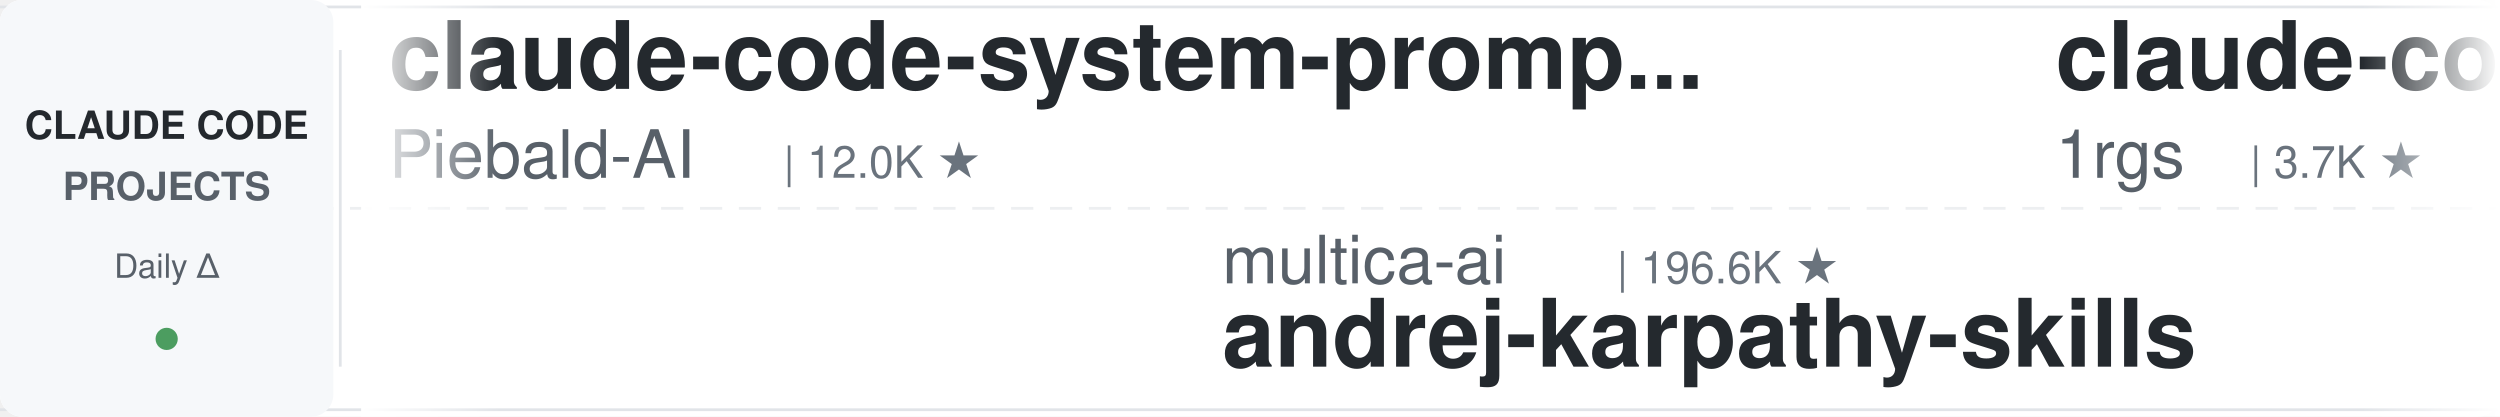
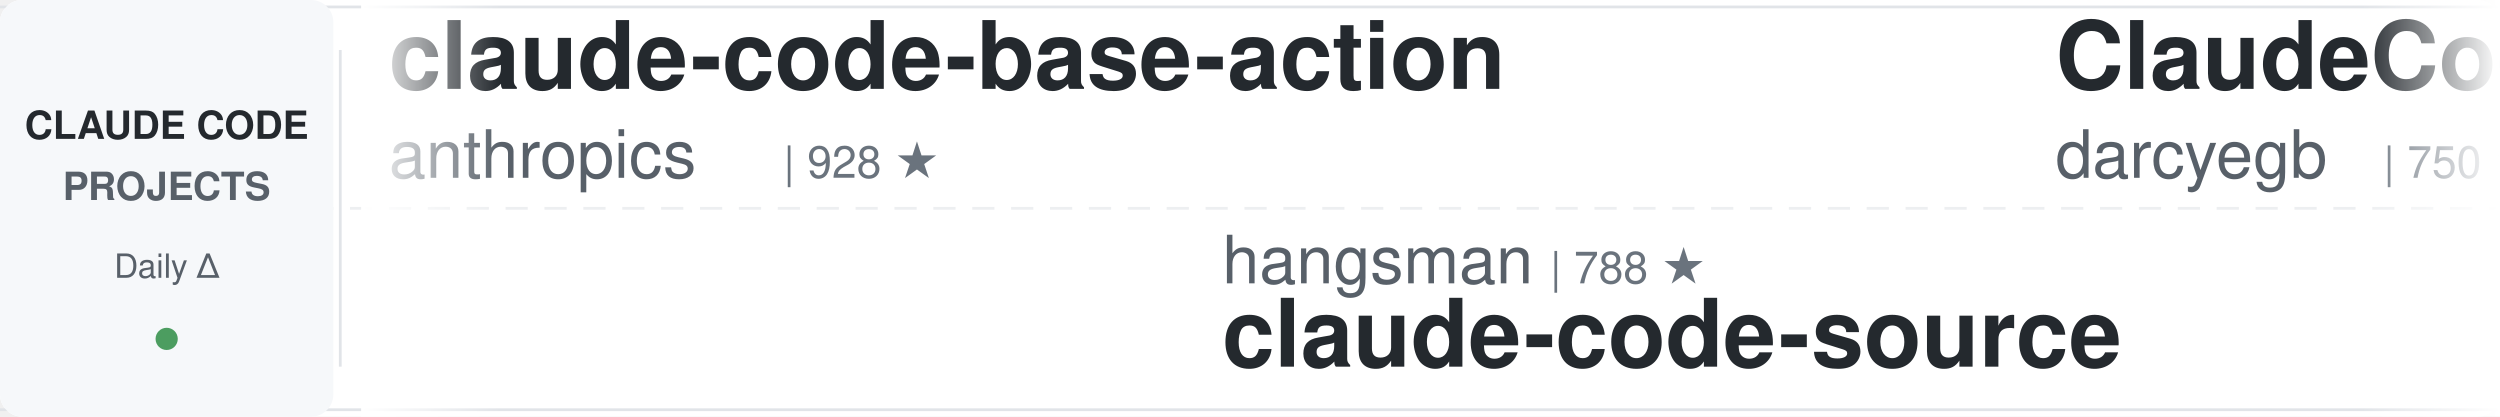
<svg xmlns="http://www.w3.org/2000/svg" width="900" height="150">
  <defs>
    <linearGradient id="leftFade" x1="0%" y1="0%" x2="100%" y2="0%">
      <stop offset="0%" style="stop-color:#ffffff;stop-opacity:1" />
      <stop offset="100%" style="stop-color:#ffffff;stop-opacity:0" />
    </linearGradient>
    <linearGradient id="rightFade" x1="0%" y1="0%" x2="100%" y2="0%">
      <stop offset="0%" style="stop-color:#ffffff;stop-opacity:0" />
      <stop offset="100%" style="stop-color:#ffffff;stop-opacity:1" />
    </linearGradient>
  </defs>
  <rect width="900" height="150" fill="#ffffff" rx="8" />
  <rect x="0" y="2" width="900" height="1" fill="#e1e4e8" />
  <rect x="0" y="147" width="900" height="1" fill="#e1e4e8" />
  <line x1="0" y1="75" x2="900" y2="75" stroke="#e1e4e8" stroke-width="1" stroke-dasharray="8 6" opacity="0.6" />
  <rect x="0" y="0" width="120" height="150" fill="#f6f8fa" rx="8" />
  <text x="60" y="50" font-family="-apple-system, BlinkMacSystemFont, 'Segoe UI', Helvetica, Arial, sans-serif" font-size="14" font-weight="600" fill="#24292e" text-anchor="middle">CLAUDE CODE</text>
  <text x="60" y="72" font-family="-apple-system, BlinkMacSystemFont, 'Segoe UI', Helvetica, Arial, sans-serif" font-size="14" font-weight="600" fill="#586069" text-anchor="middle">PROJECTS</text>
  <text x="60" y="100" font-family="-apple-system, BlinkMacSystemFont, 'Segoe UI', Helvetica, Arial, sans-serif" font-size="12" font-weight="500" fill="#586069" text-anchor="middle">Daily Δ</text>
  <circle cx="60" cy="122" r="4" fill="#22863a" opacity="0.8" />
  <rect x="122" y="18" width="1" height="114" fill="#e1e4e8" />
  <clipPath id="tickerClip">
    <rect x="130" y="0" width="770" height="150" />
  </clipPath>
  <g clip-path="url(#tickerClip)">
    <g id="tickerItems">
      <animateTransform attributeName="transform" attributeType="XML" type="translate" from="0 0" to="-3000 0" dur="54s" repeatCount="indefinite" />
      <g transform="translate(0, 0)">
-         <text x="140" y="32" font-family="-apple-system, BlinkMacSystemFont, 'Segoe UI', Helvetica, Arial, sans-serif" font-size="34" font-weight="600" fill="#24292e">claude-code-system-promp...</text>
-         <text x="140" y="64" font-family="-apple-system, BlinkMacSystemFont, 'Segoe UI', Helvetica, Arial, sans-serif" font-size="24" font-weight="400" fill="#586069">Piebald-AI</text>
-         <text x="282" y="64" font-family="-apple-system, BlinkMacSystemFont, 'Segoe UI', Helvetica, Arial, sans-serif" font-size="16" font-weight="500" fill="#6a737d">| 12.0K ★</text>
+         <text x="140" y="32" font-family="-apple-system, BlinkMacSystemFont, 'Segoe UI', Helvetica, Arial, sans-serif" font-size="34" font-weight="600" fill="#24292e">claude-code-base-action</text>
+         <text x="140" y="64" font-family="-apple-system, BlinkMacSystemFont, 'Segoe UI', Helvetica, Arial, sans-serif" font-size="24" font-weight="400" fill="#586069">anthropics</text>
+         <text x="282" y="64" font-family="-apple-system, BlinkMacSystemFont, 'Segoe UI', Helvetica, Arial, sans-serif" font-size="16" font-weight="500" fill="#6a737d">| 928 ★</text>
      </g>
      <g transform="translate(300, 0)">
-         <text x="140" y="102" font-family="-apple-system, BlinkMacSystemFont, 'Segoe UI', Helvetica, Arial, sans-serif" font-size="24" font-weight="400" fill="#586069">multica-ai</text>
-         <text x="282" y="102" font-family="-apple-system, BlinkMacSystemFont, 'Segoe UI', Helvetica, Arial, sans-serif" font-size="16" font-weight="500" fill="#6a737d">| 196.6K ★</text>
-         <text x="140" y="132" font-family="-apple-system, BlinkMacSystemFont, 'Segoe UI', Helvetica, Arial, sans-serif" font-size="34" font-weight="600" fill="#24292e">andrej-karpathy-skills</text>
+         <text x="140" y="102" font-family="-apple-system, BlinkMacSystemFont, 'Segoe UI', Helvetica, Arial, sans-serif" font-size="24" font-weight="400" fill="#586069">hangsman</text>
+         <text x="258" y="102" font-family="-apple-system, BlinkMacSystemFont, 'Segoe UI', Helvetica, Arial, sans-serif" font-size="16" font-weight="500" fill="#6a737d">| 788 ★</text>
+         <text x="140" y="132" font-family="-apple-system, BlinkMacSystemFont, 'Segoe UI', Helvetica, Arial, sans-serif" font-size="34" font-weight="600" fill="#24292e">claude-code-source</text>
      </g>
      <g transform="translate(600, 0)">
-         <text x="140" y="32" font-family="-apple-system, BlinkMacSystemFont, 'Segoe UI', Helvetica, Arial, sans-serif" font-size="34" font-weight="600" fill="#24292e">claude-code-proxy</text>
-         <text x="140" y="64" font-family="-apple-system, BlinkMacSystemFont, 'Segoe UI', Helvetica, Arial, sans-serif" font-size="24" font-weight="400" fill="#586069">1rgs</text>
-         <text x="210" y="64" font-family="-apple-system, BlinkMacSystemFont, 'Segoe UI', Helvetica, Arial, sans-serif" font-size="16" font-weight="500" fill="#6a737d">| 3.7K ★</text>
+         <text x="140" y="32" font-family="-apple-system, BlinkMacSystemFont, 'Segoe UI', Helvetica, Arial, sans-serif" font-size="34" font-weight="600" fill="#24292e">ClaudeCodeAgents</text>
+         <text x="140" y="64" font-family="-apple-system, BlinkMacSystemFont, 'Segoe UI', Helvetica, Arial, sans-serif" font-size="24" font-weight="400" fill="#586069">darcyegb</text>
+         <text x="258" y="64" font-family="-apple-system, BlinkMacSystemFont, 'Segoe UI', Helvetica, Arial, sans-serif" font-size="16" font-weight="500" fill="#6a737d">| 750 ★</text>
      </g>
      <g transform="translate(900, 0)">
-         <text x="140" y="102" font-family="-apple-system, BlinkMacSystemFont, 'Segoe UI', Helvetica, Arial, sans-serif" font-size="24" font-weight="400" fill="#586069">shanraisshan</text>
-         <text x="306" y="102" font-family="-apple-system, BlinkMacSystemFont, 'Segoe UI', Helvetica, Arial, sans-serif" font-size="16" font-weight="500" fill="#6a737d">| 63.5K ★</text>
-         <text x="140" y="132" font-family="-apple-system, BlinkMacSystemFont, 'Segoe UI', Helvetica, Arial, sans-serif" font-size="34" font-weight="600" fill="#24292e">claude-code-best-practic...</text>
+         <text x="140" y="102" font-family="-apple-system, BlinkMacSystemFont, 'Segoe UI', Helvetica, Arial, sans-serif" font-size="24" font-weight="400" fill="#586069">edmund-io</text>
+         <text x="270" y="102" font-family="-apple-system, BlinkMacSystemFont, 'Segoe UI', Helvetica, Arial, sans-serif" font-size="16" font-weight="500" fill="#6a737d">| 1.5K ★</text>
+         <text x="140" y="132" font-family="-apple-system, BlinkMacSystemFont, 'Segoe UI', Helvetica, Arial, sans-serif" font-size="34" font-weight="600" fill="#24292e">edmunds-claude-code</text>
      </g>
      <g transform="translate(1200, 0)">
-         <text x="140" y="32" font-family="-apple-system, BlinkMacSystemFont, 'Segoe UI', Helvetica, Arial, sans-serif" font-size="34" font-weight="600" fill="#24292e">claude-code-tips</text>
-         <text x="140" y="64" font-family="-apple-system, BlinkMacSystemFont, 'Segoe UI', Helvetica, Arial, sans-serif" font-size="24" font-weight="400" fill="#586069">ykdojo</text>
-         <text x="234" y="64" font-family="-apple-system, BlinkMacSystemFont, 'Segoe UI', Helvetica, Arial, sans-serif" font-size="16" font-weight="500" fill="#6a737d">| 9.4K ★</text>
+         <text x="140" y="32" font-family="-apple-system, BlinkMacSystemFont, 'Segoe UI', Helvetica, Arial, sans-serif" font-size="34" font-weight="600" fill="#24292e">Dive-into-Claude-Code</text>
+         <text x="140" y="64" font-family="-apple-system, BlinkMacSystemFont, 'Segoe UI', Helvetica, Arial, sans-serif" font-size="24" font-weight="400" fill="#586069">VILA-Lab</text>
+         <text x="258" y="64" font-family="-apple-system, BlinkMacSystemFont, 'Segoe UI', Helvetica, Arial, sans-serif" font-size="16" font-weight="500" fill="#6a737d">| 2.0K ★</text>
      </g>
      <g transform="translate(1500, 0)">
-         <text x="140" y="102" font-family="-apple-system, BlinkMacSystemFont, 'Segoe UI', Helvetica, Arial, sans-serif" font-size="24" font-weight="400" fill="#586069">anthropics</text>
-         <text x="282" y="102" font-family="-apple-system, BlinkMacSystemFont, 'Segoe UI', Helvetica, Arial, sans-serif" font-size="16" font-weight="500" fill="#6a737d">| 928 ★</text>
-         <text x="140" y="132" font-family="-apple-system, BlinkMacSystemFont, 'Segoe UI', Helvetica, Arial, sans-serif" font-size="34" font-weight="600" fill="#24292e">claude-code-base-action</text>
+         <text x="140" y="102" font-family="-apple-system, BlinkMacSystemFont, 'Segoe UI', Helvetica, Arial, sans-serif" font-size="24" font-weight="400" fill="#586069">SeemSeam</text>
+         <text x="258" y="102" font-family="-apple-system, BlinkMacSystemFont, 'Segoe UI', Helvetica, Arial, sans-serif" font-size="16" font-weight="500" fill="#6a737d">| 3.3K ★</text>
+         <text x="140" y="132" font-family="-apple-system, BlinkMacSystemFont, 'Segoe UI', Helvetica, Arial, sans-serif" font-size="34" font-weight="600" fill="#24292e">claude_codex_bridge</text>
      </g>
      <g transform="translate(1800, 0)">
-         <text x="140" y="32" font-family="-apple-system, BlinkMacSystemFont, 'Segoe UI', Helvetica, Arial, sans-serif" font-size="34" font-weight="600" fill="#24292e">claude-code-router</text>
-         <text x="140" y="64" font-family="-apple-system, BlinkMacSystemFont, 'Segoe UI', Helvetica, Arial, sans-serif" font-size="24" font-weight="400" fill="#586069">musistudio</text>
-         <text x="282" y="64" font-family="-apple-system, BlinkMacSystemFont, 'Segoe UI', Helvetica, Arial, sans-serif" font-size="16" font-weight="500" fill="#6a737d">| 36.2K ★</text>
+         <text x="140" y="32" font-family="-apple-system, BlinkMacSystemFont, 'Segoe UI', Helvetica, Arial, sans-serif" font-size="34" font-weight="600" fill="#24292e">claude-code-harness</text>
+         <text x="140" y="64" font-family="-apple-system, BlinkMacSystemFont, 'Segoe UI', Helvetica, Arial, sans-serif" font-size="24" font-weight="400" fill="#586069">Chachamaru127</text>
+         <text x="318" y="64" font-family="-apple-system, BlinkMacSystemFont, 'Segoe UI', Helvetica, Arial, sans-serif" font-size="16" font-weight="500" fill="#6a737d">| 3.0K ★</text>
      </g>
      <g transform="translate(2100, 0)">
-         <text x="140" y="102" font-family="-apple-system, BlinkMacSystemFont, 'Segoe UI', Helvetica, Arial, sans-serif" font-size="24" font-weight="400" fill="#586069">lintsinghua</text>
-         <text x="294" y="102" font-family="-apple-system, BlinkMacSystemFont, 'Segoe UI', Helvetica, Arial, sans-serif" font-size="16" font-weight="500" fill="#6a737d">| 4.0K ★</text>
-         <text x="140" y="132" font-family="-apple-system, BlinkMacSystemFont, 'Segoe UI', Helvetica, Arial, sans-serif" font-size="34" font-weight="600" fill="#24292e">claude-code-book</text>
+         <text x="140" y="102" font-family="-apple-system, BlinkMacSystemFont, 'Segoe UI', Helvetica, Arial, sans-serif" font-size="24" font-weight="400" fill="#586069">AICoderTudou</text>
+         <text x="306" y="102" font-family="-apple-system, BlinkMacSystemFont, 'Segoe UI', Helvetica, Arial, sans-serif" font-size="16" font-weight="500" fill="#6a737d">| 497 ★</text>
+         <text x="140" y="132" font-family="-apple-system, BlinkMacSystemFont, 'Segoe UI', Helvetica, Arial, sans-serif" font-size="34" font-weight="600" fill="#24292e">claude-code-tudou</text>
      </g>
      <g transform="translate(2400, 0)">
-         <text x="140" y="32" font-family="-apple-system, BlinkMacSystemFont, 'Segoe UI', Helvetica, Arial, sans-serif" font-size="34" font-weight="600" fill="#24292e">claude-code-spec-workflo...</text>
-         <text x="140" y="64" font-family="-apple-system, BlinkMacSystemFont, 'Segoe UI', Helvetica, Arial, sans-serif" font-size="24" font-weight="400" fill="#586069">Pimzino</text>
-         <text x="246" y="64" font-family="-apple-system, BlinkMacSystemFont, 'Segoe UI', Helvetica, Arial, sans-serif" font-size="16" font-weight="500" fill="#6a737d">| 3.8K ★</text>
+         <text x="140" y="32" font-family="-apple-system, BlinkMacSystemFont, 'Segoe UI', Helvetica, Arial, sans-serif" font-size="34" font-weight="600" fill="#24292e">claude-code-prompts</text>
+         <text x="140" y="64" font-family="-apple-system, BlinkMacSystemFont, 'Segoe UI', Helvetica, Arial, sans-serif" font-size="24" font-weight="400" fill="#586069">repowise-dev</text>
+         <text x="306" y="64" font-family="-apple-system, BlinkMacSystemFont, 'Segoe UI', Helvetica, Arial, sans-serif" font-size="16" font-weight="500" fill="#6a737d">| 1.2K ★</text>
      </g>
      <g transform="translate(2700, 0)">
        <text x="140" y="102" font-family="-apple-system, BlinkMacSystemFont, 'Segoe UI', Helvetica, Arial, sans-serif" font-size="24" font-weight="400" fill="#586069">oboard</text>
        <text x="234" y="102" font-family="-apple-system, BlinkMacSystemFont, 'Segoe UI', Helvetica, Arial, sans-serif" font-size="16" font-weight="500" fill="#6a737d">| 3.3K ★</text>
        <text x="140" y="132" font-family="-apple-system, BlinkMacSystemFont, 'Segoe UI', Helvetica, Arial, sans-serif" font-size="34" font-weight="600" fill="#24292e">claude-code-rev</text>
      </g>
      <g transform="translate(3000, 0)">
-         <text x="140" y="32" font-family="-apple-system, BlinkMacSystemFont, 'Segoe UI', Helvetica, Arial, sans-serif" font-size="34" font-weight="600" fill="#24292e">claude-code-system-promp...</text>
-         <text x="140" y="64" font-family="-apple-system, BlinkMacSystemFont, 'Segoe UI', Helvetica, Arial, sans-serif" font-size="24" font-weight="400" fill="#586069">Piebald-AI</text>
-         <text x="282" y="64" font-family="-apple-system, BlinkMacSystemFont, 'Segoe UI', Helvetica, Arial, sans-serif" font-size="16" font-weight="500" fill="#6a737d">| 12.0K ★</text>
+         <text x="140" y="32" font-family="-apple-system, BlinkMacSystemFont, 'Segoe UI', Helvetica, Arial, sans-serif" font-size="34" font-weight="600" fill="#24292e">claude-code-base-action</text>
+         <text x="140" y="64" font-family="-apple-system, BlinkMacSystemFont, 'Segoe UI', Helvetica, Arial, sans-serif" font-size="24" font-weight="400" fill="#586069">anthropics</text>
+         <text x="282" y="64" font-family="-apple-system, BlinkMacSystemFont, 'Segoe UI', Helvetica, Arial, sans-serif" font-size="16" font-weight="500" fill="#6a737d">| 928 ★</text>
      </g>
      <g transform="translate(3300, 0)">
-         <text x="140" y="102" font-family="-apple-system, BlinkMacSystemFont, 'Segoe UI', Helvetica, Arial, sans-serif" font-size="24" font-weight="400" fill="#586069">multica-ai</text>
-         <text x="282" y="102" font-family="-apple-system, BlinkMacSystemFont, 'Segoe UI', Helvetica, Arial, sans-serif" font-size="16" font-weight="500" fill="#6a737d">| 196.6K ★</text>
-         <text x="140" y="132" font-family="-apple-system, BlinkMacSystemFont, 'Segoe UI', Helvetica, Arial, sans-serif" font-size="34" font-weight="600" fill="#24292e">andrej-karpathy-skills</text>
+         <text x="140" y="102" font-family="-apple-system, BlinkMacSystemFont, 'Segoe UI', Helvetica, Arial, sans-serif" font-size="24" font-weight="400" fill="#586069">hangsman</text>
+         <text x="258" y="102" font-family="-apple-system, BlinkMacSystemFont, 'Segoe UI', Helvetica, Arial, sans-serif" font-size="16" font-weight="500" fill="#6a737d">| 788 ★</text>
+         <text x="140" y="132" font-family="-apple-system, BlinkMacSystemFont, 'Segoe UI', Helvetica, Arial, sans-serif" font-size="34" font-weight="600" fill="#24292e">claude-code-source</text>
      </g>
      <g transform="translate(3600, 0)">
-         <text x="140" y="32" font-family="-apple-system, BlinkMacSystemFont, 'Segoe UI', Helvetica, Arial, sans-serif" font-size="34" font-weight="600" fill="#24292e">claude-code-proxy</text>
-         <text x="140" y="64" font-family="-apple-system, BlinkMacSystemFont, 'Segoe UI', Helvetica, Arial, sans-serif" font-size="24" font-weight="400" fill="#586069">1rgs</text>
-         <text x="210" y="64" font-family="-apple-system, BlinkMacSystemFont, 'Segoe UI', Helvetica, Arial, sans-serif" font-size="16" font-weight="500" fill="#6a737d">| 3.7K ★</text>
+         <text x="140" y="32" font-family="-apple-system, BlinkMacSystemFont, 'Segoe UI', Helvetica, Arial, sans-serif" font-size="34" font-weight="600" fill="#24292e">ClaudeCodeAgents</text>
+         <text x="140" y="64" font-family="-apple-system, BlinkMacSystemFont, 'Segoe UI', Helvetica, Arial, sans-serif" font-size="24" font-weight="400" fill="#586069">darcyegb</text>
+         <text x="258" y="64" font-family="-apple-system, BlinkMacSystemFont, 'Segoe UI', Helvetica, Arial, sans-serif" font-size="16" font-weight="500" fill="#6a737d">| 750 ★</text>
      </g>
      <g transform="translate(3900, 0)">
-         <text x="140" y="102" font-family="-apple-system, BlinkMacSystemFont, 'Segoe UI', Helvetica, Arial, sans-serif" font-size="24" font-weight="400" fill="#586069">shanraisshan</text>
-         <text x="306" y="102" font-family="-apple-system, BlinkMacSystemFont, 'Segoe UI', Helvetica, Arial, sans-serif" font-size="16" font-weight="500" fill="#6a737d">| 63.5K ★</text>
-         <text x="140" y="132" font-family="-apple-system, BlinkMacSystemFont, 'Segoe UI', Helvetica, Arial, sans-serif" font-size="34" font-weight="600" fill="#24292e">claude-code-best-practic...</text>
+         <text x="140" y="102" font-family="-apple-system, BlinkMacSystemFont, 'Segoe UI', Helvetica, Arial, sans-serif" font-size="24" font-weight="400" fill="#586069">edmund-io</text>
+         <text x="270" y="102" font-family="-apple-system, BlinkMacSystemFont, 'Segoe UI', Helvetica, Arial, sans-serif" font-size="16" font-weight="500" fill="#6a737d">| 1.5K ★</text>
+         <text x="140" y="132" font-family="-apple-system, BlinkMacSystemFont, 'Segoe UI', Helvetica, Arial, sans-serif" font-size="34" font-weight="600" fill="#24292e">edmunds-claude-code</text>
      </g>
    </g>
  </g>
  <rect x="130" y="0" width="50" height="150" fill="url(#leftFade)" />
  <rect x="850" y="0" width="50" height="150" fill="url(#rightFade)" />
</svg>
